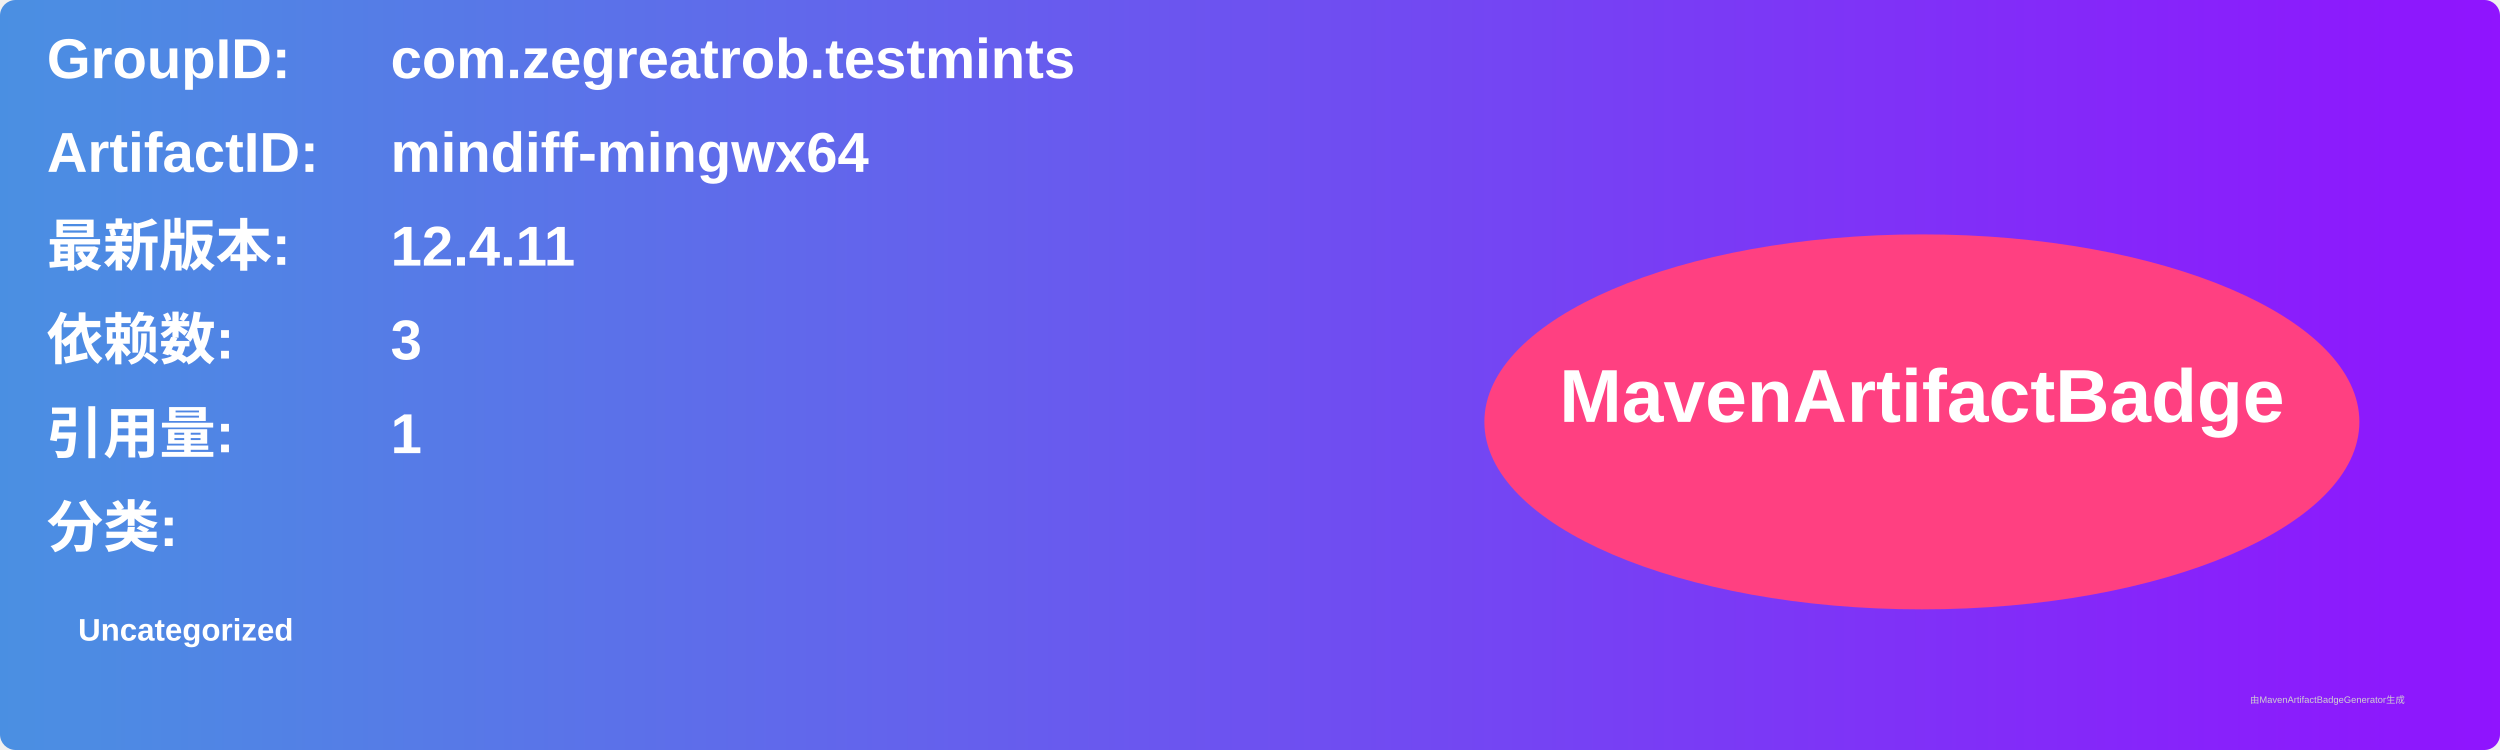
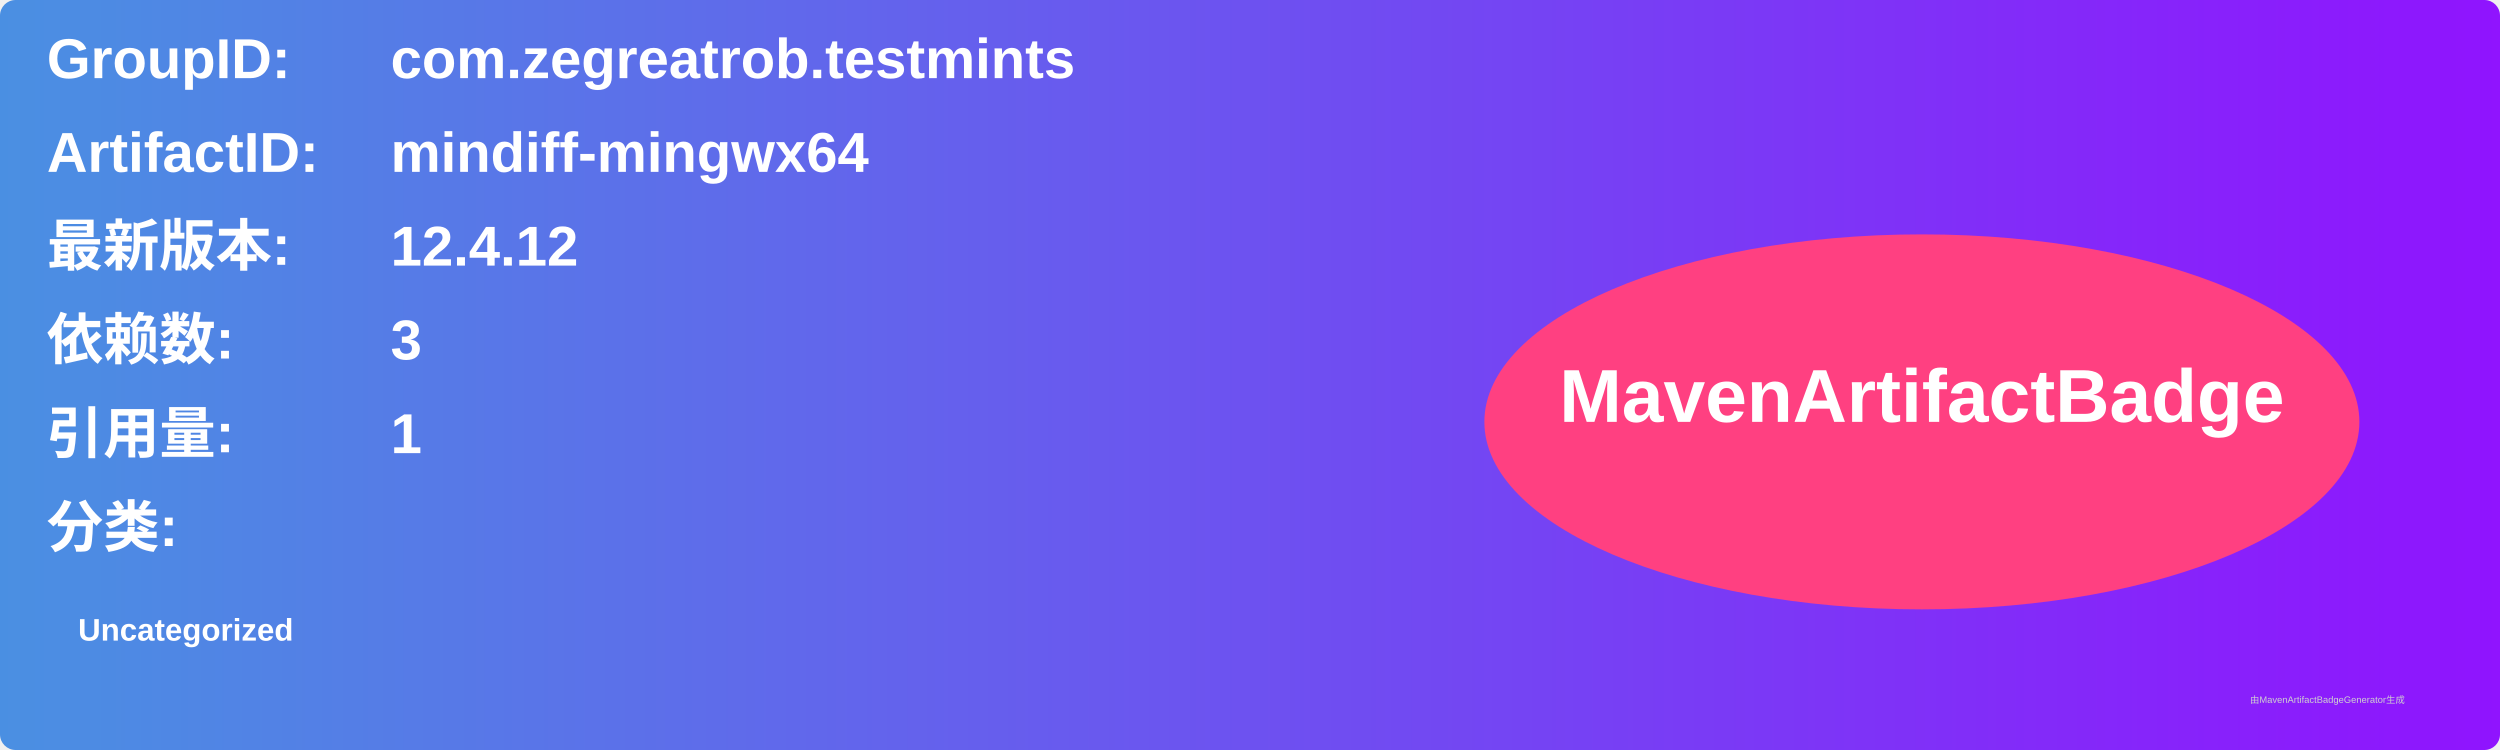
<svg xmlns="http://www.w3.org/2000/svg" width="800" height="240" viewBox="0 0 800 240">
  <linearGradient id="grad" x1="0%" y1="0%" x2="100%" y2="0%">
    <stop offset="0%" stop-color="#4a90e2" />
    <stop offset="100%" stop-color="#9013fe" />
  </linearGradient>
  <rect width="100%" height="100%" rx="5" ry="5" fill="url(#grad)" />
  <g transform="translate(15, 15)">
    <text x="0" y="10" font-family="Arial" font-size="18" fill="white" font-weight="bold" width="260">GroupID:</text>
    <text x="110" y="10" font-family="Arial" font-size="18" fill="white" font-weight="bold" width="460">com.zegreatrob.testmints</text>
    <text x="0" y="40" font-family="Arial" font-size="18" fill="white" font-weight="bold" width="260">ArtifactID:</text>
    <text x="110" y="40" font-family="Arial" font-size="18" fill="white" font-weight="bold" width="460">mindiff-mingwx64</text>
    <text x="0" y="70" font-family="Arial" font-size="18" fill="white" font-weight="bold">最新版本:</text>
    <text x="110" y="70" font-family="Arial" font-size="18" fill="white" font-weight="bold">
-       <tspan font-weight="bold">12.4.11</tspan>
+       <tspan font-weight="bold">12.4.12</tspan>
    </text>
    <text x="0" y="100" font-family="Arial" font-size="18" fill="white" font-weight="bold">依赖数: </text>
    <text x="110" y="100" font-family="Arial" font-size="18" fill="white">
      <tspan font-weight="bold">3</tspan>
    </text>
    <text x="0" y="130" font-family="Arial" font-size="18" fill="white" font-weight="bold">引用量: </text>
    <text x="110" y="130" font-family="Arial" font-size="18" fill="white">
      <tspan font-weight="bold">1</tspan>
    </text>
    <text x="0" y="160" font-family="Arial" font-size="18" fill="white" font-weight="bold">分类:</text>
    <text x="10" y="190" font-family="Arial" font-size="10" fill="white">
      <tspan font-weight="bold">Uncategorized</tspan>
    </text>
    <ellipse cx="600" cy="120" rx="140" ry="60" fill="#ff4081" />
    <text x="600" y="120" text-anchor="middle" font-family="Arial" font-size="24" fill="white" font-weight="bold">MavenArtifactBadge</text>
  </g>
  <text x="720" y="225" font-family="Arial" font-size="3" fill="#d0d0d0">由MavenArtifactBadgeGenerator生成</text>
</svg>
